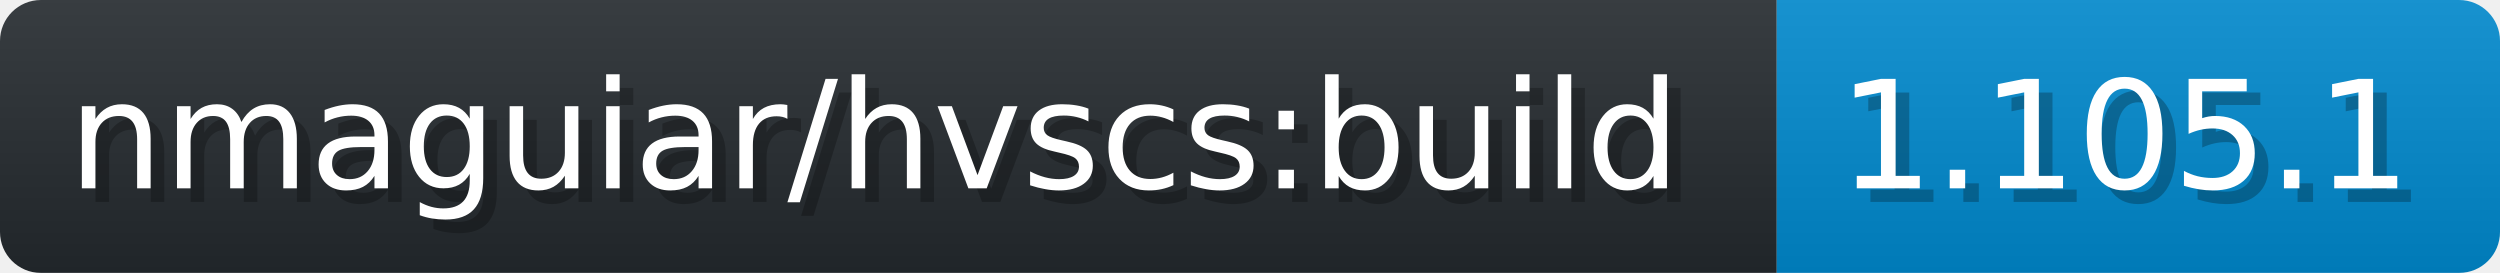
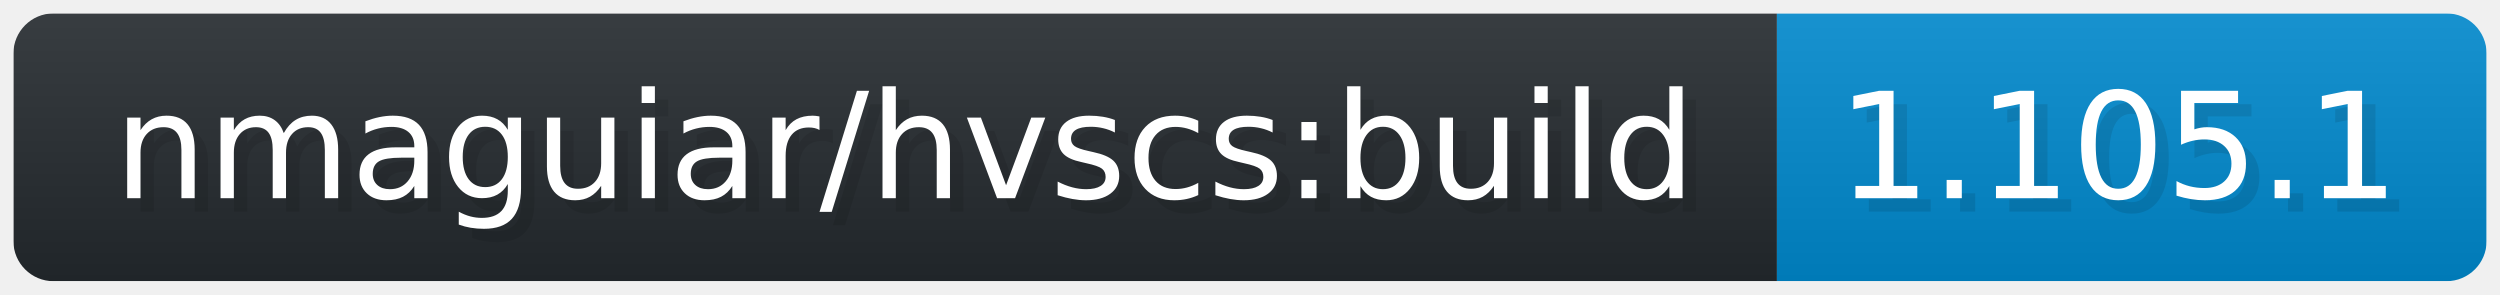
- <svg xmlns="http://www.w3.org/2000/svg" width="183.2" height="20" viewBox="0 0 1832 200" role="img" aria-label="nmaguiar/hvscs:build: 1.105.1">
+ <svg xmlns="http://www.w3.org/2000/svg" width="186.7" height="22" viewBox="-10 -10 1867 220" role="img" aria-label="nmaguiar/hvscs:build: 1.105.1">
  <linearGradient id="a" x2="0" y2="100%">
    <stop offset="0" stop-opacity=".1" stop-color="#EEE" />
    <stop offset="1" stop-opacity=".1" />
  </linearGradient>
  <mask id="m">
-     <rect width="1832" height="200" rx="30" fill="#FFF" />
+     <rect width="1847" height="200" rx="30" fill="#FFF" />
  </mask>
  <g mask="url(#m)">
-     <rect width="1302" height="200" fill="#24292E" />
-     <rect width="530" height="200" fill="#08C" x="1302" />
-     <rect width="1832" height="200" fill="url(#a)" />
+     <rect width="1317" height="200" fill="#24292E" />
+     <rect width="530" height="200" fill="#08C" x="1317" />
+     <rect width="1847" height="200" fill="url(#a)" />
  </g>
  <g aria-hidden="true" fill="#fff" text-anchor="start" font-family="Verdana,DejaVu Sans,sans-serif" font-size="110">
-     <text x="60" y="148" textLength="1202" fill="#000" opacity="0.25">nmaguiar/hvscs:build</text>
-     <text x="50" y="138" textLength="1202">nmaguiar/hvscs:build</text>
-     <text x="1357" y="148" textLength="430" fill="#000" opacity="0.25">1.105.1</text>
-     <text x="1347" y="138" textLength="430">1.105.1</text>
+     <text x="85" y="148" textLength="1202" fill="#000" opacity="0.1">nmaguiar/hvscs:build</text>
+     <text x="75" y="138" textLength="1202" fill="#fff">nmaguiar/hvscs:build</text>
+     <text x="1372" y="148" textLength="430" fill="#000" opacity="0.1">1.105.1</text>
+     <text x="1362" y="138" textLength="430" fill="#fff">1.105.1</text>
  </g>
</svg>
